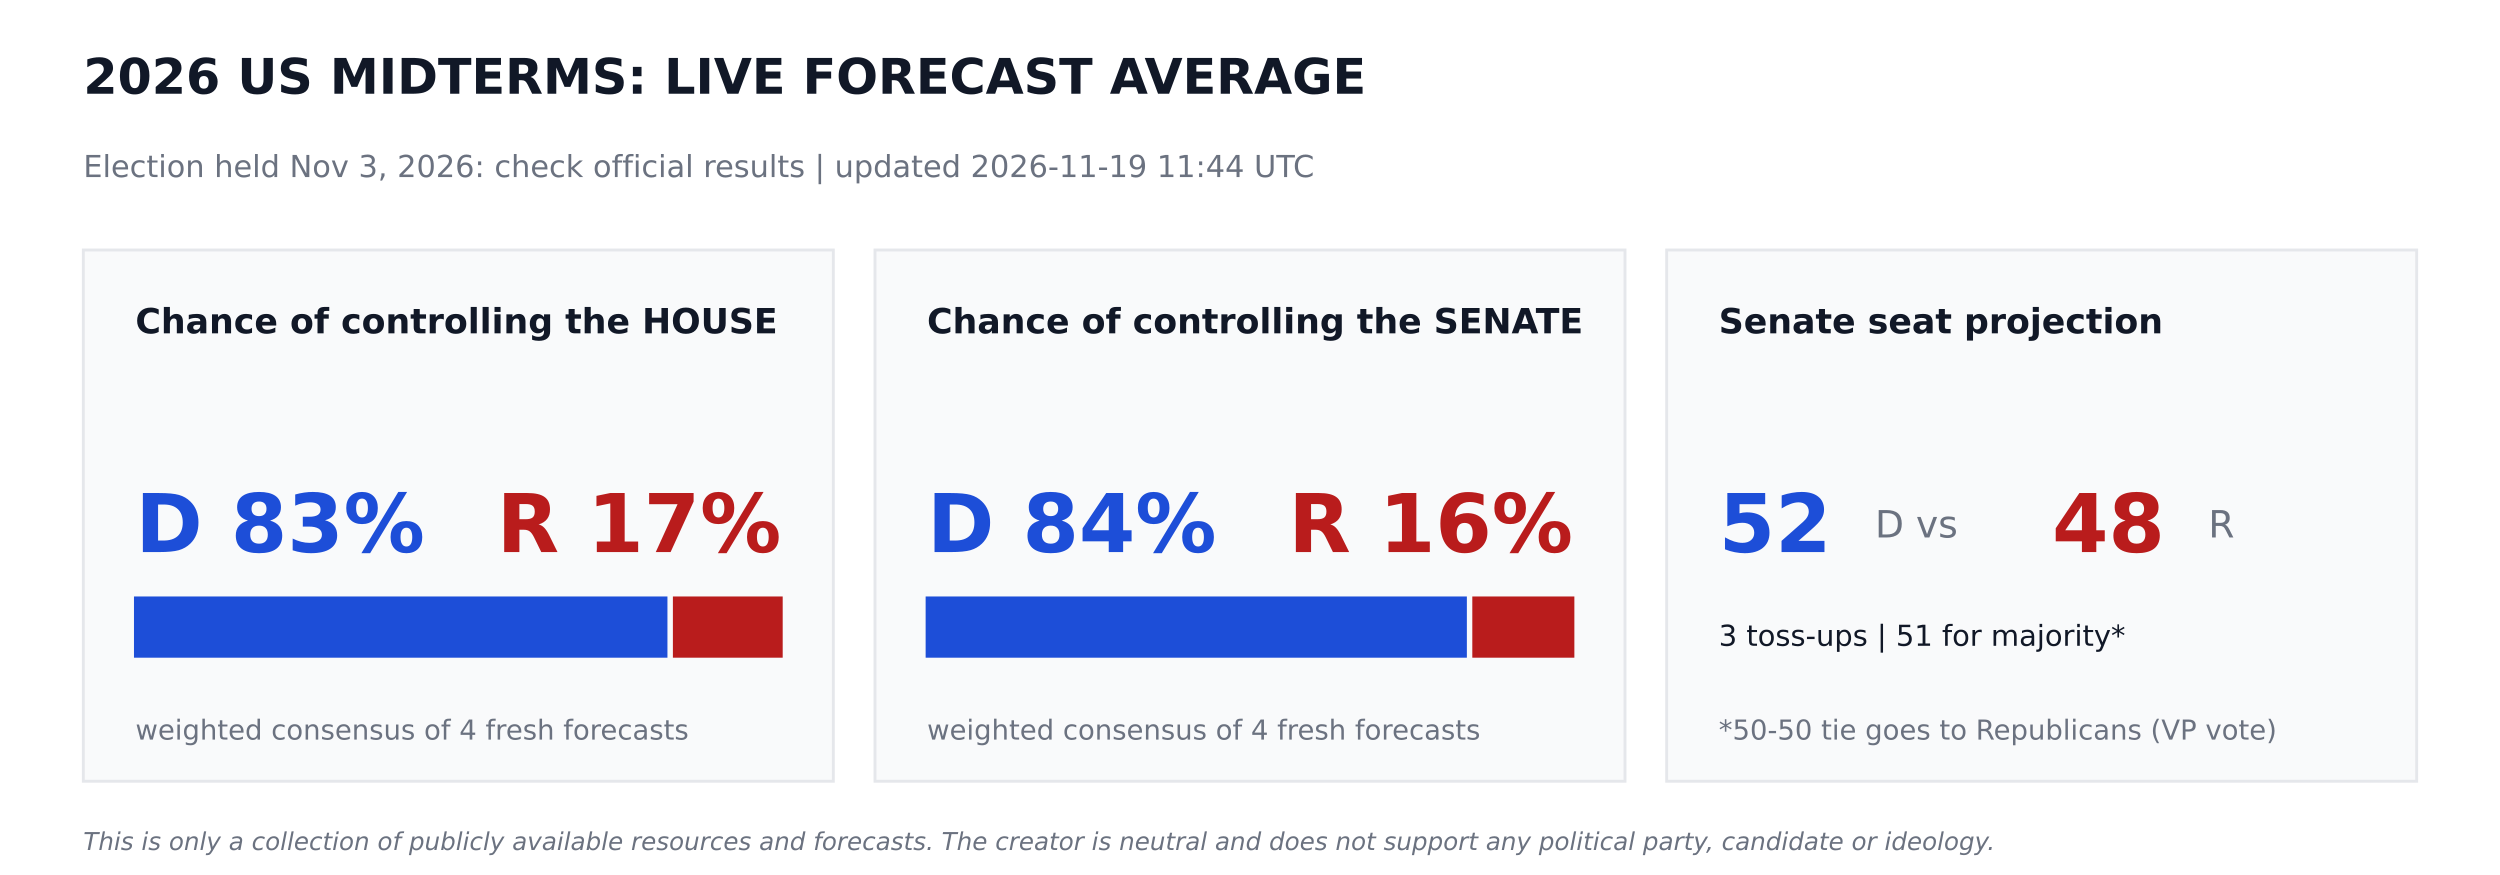
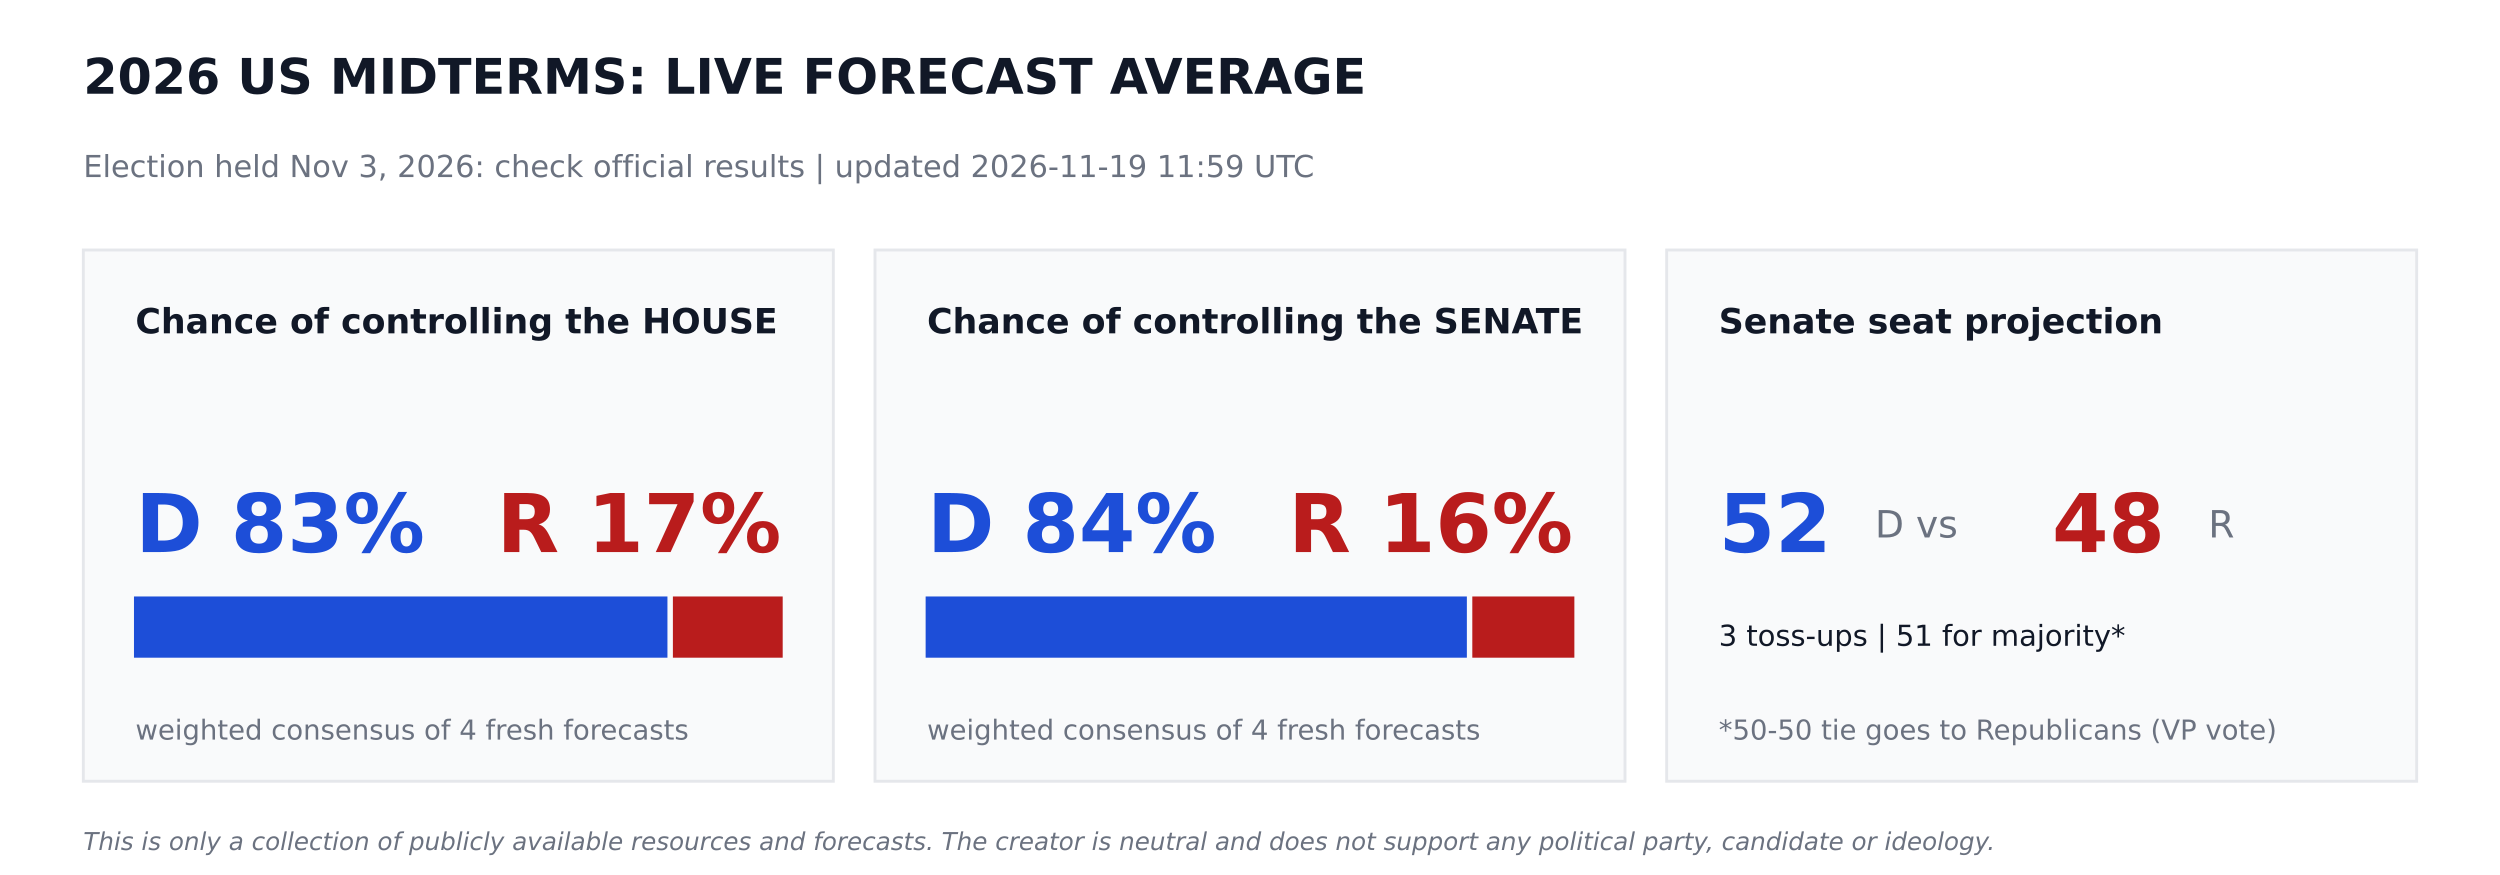
<svg xmlns="http://www.w3.org/2000/svg" width="864pt" height="302.4pt" viewBox="0 0 864 302.4" version="1.1">
  <defs>
    <style type="text/css">*{stroke-linejoin: round; stroke-linecap: butt}</style>
  </defs>
  <g id="figure_1">
    <g id="patch_1">
      <path d="M 0 302.4  L 864 302.4  L 864 0  L 0 0  z " style="fill: #ffffff" />
    </g>
    <g id="axes_1">
      <g id="patch_2">
-         <path d="M 28.8 270  L 288 270  L 288 86.4  L 28.8 86.4  z " clip-path="url(#p7376cf772c)" style="fill: #f9fafb; stroke: #e5e7eb; stroke-linejoin: miter" />
+         <path d="M 28.8 270  L 288 270  L 288 86.4  L 28.8 86.4  z " clip-path="url(#p4420678491)" style="fill: #f9fafb; stroke: #e5e7eb; stroke-linejoin: miter" />
      </g>
      <g id="patch_3">
-         <path d="M 46.8 226.8  L 230.17 226.8  L 230.17 206.64  L 46.8 206.64  z " clip-path="url(#p7376cf772c)" style="fill: #1d4ed8; stroke: #1d4ed8; stroke-linejoin: miter" />
+         <path d="M 46.8 226.8  L 230.17 226.8  L 230.17 206.64  L 46.8 206.64  z " clip-path="url(#p4420678491)" style="fill: #1d4ed8; stroke: #1d4ed8; stroke-linejoin: miter" />
      </g>
      <g id="patch_4">
-         <path d="M 233.05 226.8  L 270 226.8  L 270 206.64  L 233.05 206.64  z " clip-path="url(#p7376cf772c)" style="fill: #b91c1c; stroke: #b91c1c; stroke-linejoin: miter" />
+         <path d="M 233.05 226.8  L 270 226.8  L 270 206.64  L 233.05 206.64  z " clip-path="url(#p4420678491)" style="fill: #b91c1c; stroke: #b91c1c; stroke-linejoin: miter" />
      </g>
      <g id="patch_5">
-         <path d="M 302.4 270  L 561.6 270  L 561.6 86.4  L 302.4 86.4  z " clip-path="url(#p7376cf772c)" style="fill: #f9fafb; stroke: #e5e7eb; stroke-linejoin: miter" />
+         <path d="M 302.4 270  L 561.6 270  L 561.6 86.4  L 302.4 86.4  z " clip-path="url(#p4420678491)" style="fill: #f9fafb; stroke: #e5e7eb; stroke-linejoin: miter" />
      </g>
      <g id="patch_6">
-         <path d="M 320.4 226.8  L 506.448 226.8  L 506.448 206.64  L 320.4 206.64  z " clip-path="url(#p7376cf772c)" style="fill: #1d4ed8; stroke: #1d4ed8; stroke-linejoin: miter" />
+         <path d="M 320.4 226.8  L 506.448 226.8  L 506.448 206.64  L 320.4 206.64  z " clip-path="url(#p4420678491)" style="fill: #1d4ed8; stroke: #1d4ed8; stroke-linejoin: miter" />
      </g>
      <g id="patch_7">
-         <path d="M 509.328 226.8  L 543.6 226.8  L 543.6 206.64  L 509.328 206.64  z " clip-path="url(#p7376cf772c)" style="fill: #b91c1c; stroke: #b91c1c; stroke-linejoin: miter" />
+         <path d="M 509.328 226.8  L 543.6 226.8  L 543.6 206.64  L 509.328 206.64  z " clip-path="url(#p4420678491)" style="fill: #b91c1c; stroke: #b91c1c; stroke-linejoin: miter" />
      </g>
      <g id="patch_8">
-         <path d="M 576 270  L 835.2 270  L 835.2 86.4  L 576 86.4  z " clip-path="url(#p7376cf772c)" style="fill: #f9fafb; stroke: #e5e7eb; stroke-linejoin: miter" />
+         <path d="M 576 270  L 835.2 270  L 835.2 86.4  L 576 86.4  z " clip-path="url(#p4420678491)" style="fill: #f9fafb; stroke: #e5e7eb; stroke-linejoin: miter" />
      </g>
      <g id="text_1">
        <text style="font-weight: 700; font-size: 17px; font-family: 'DejaVu Sans'; text-anchor: start; fill: #111827" x="28.8" y="32.4" transform="rotate(-0 28.8 32.4)">2026 US MIDTERMS: LIVE FORECAST AVERAGE</text>
      </g>
      <g id="text_2">
-         <text style="font-size: 10.5px; font-family: 'DejaVu Sans'; text-anchor: start; fill: #6b7280" x="28.8" y="61.2" transform="rotate(-0 28.8 61.2)">Election held Nov 3, 2026: check official results   |   updated 2026-11-19 11:44 UTC</text>
+         <text style="font-size: 10.5px; font-family: 'DejaVu Sans'; text-anchor: start; fill: #6b7280" x="28.8" y="61.2" transform="rotate(-0 28.8 61.2)">Election held Nov 3, 2026: check official results   |   updated 2026-11-19 11:59 UTC</text>
      </g>
      <g id="text_3">
        <text style="font-weight: 700; font-size: 12px; font-family: 'DejaVu Sans'; text-anchor: start; fill: #111827" x="46.8" y="115.2" transform="rotate(-0 46.8 115.2)">Chance of controlling the HOUSE</text>
      </g>
      <g id="text_4">
        <text style="font-weight: 700; font-size: 28px; font-family: 'DejaVu Sans'; text-anchor: start; fill: #1d4ed8" x="46.8" y="190.8" transform="rotate(-0 46.8 190.8)">D 83%</text>
      </g>
      <g id="text_5">
        <text style="font-weight: 700; font-size: 28px; font-family: 'DejaVu Sans'; text-anchor: end; fill: #b91c1c" x="270" y="190.8" transform="rotate(-0 270 190.8)">R 17%</text>
      </g>
      <g id="text_6">
        <text style="font-size: 9.5px; font-family: 'DejaVu Sans'; text-anchor: start; fill: #6b7280" x="46.8" y="255.6" transform="rotate(-0 46.8 255.6)">weighted consensus of 4 fresh forecasts</text>
      </g>
      <g id="text_7">
        <text style="font-weight: 700; font-size: 12px; font-family: 'DejaVu Sans'; text-anchor: start; fill: #111827" x="320.4" y="115.2" transform="rotate(-0 320.4 115.2)">Chance of controlling the SENATE</text>
      </g>
      <g id="text_8">
        <text style="font-weight: 700; font-size: 28px; font-family: 'DejaVu Sans'; text-anchor: start; fill: #1d4ed8" x="320.4" y="190.8" transform="rotate(-0 320.4 190.8)">D 84%</text>
      </g>
      <g id="text_9">
        <text style="font-weight: 700; font-size: 28px; font-family: 'DejaVu Sans'; text-anchor: end; fill: #b91c1c" x="543.6" y="190.8" transform="rotate(-0 543.6 190.8)">R 16%</text>
      </g>
      <g id="text_10">
        <text style="font-size: 9.5px; font-family: 'DejaVu Sans'; text-anchor: start; fill: #6b7280" x="320.4" y="255.6" transform="rotate(-0 320.4 255.6)">weighted consensus of 4 fresh forecasts</text>
      </g>
      <g id="text_11">
        <text style="font-weight: 700; font-size: 12px; font-family: 'DejaVu Sans'; text-anchor: start; fill: #111827" x="594" y="115.2" transform="rotate(-0 594 115.2)">Senate seat projection</text>
      </g>
      <g id="text_12">
        <text style="font-weight: 700; font-size: 28px; font-family: 'DejaVu Sans'; text-anchor: start; fill: #1d4ed8" x="594" y="190.8" transform="rotate(-0 594 190.8)">52</text>
      </g>
      <g id="text_13">
        <text style="font-size: 13px; font-family: 'DejaVu Sans'; text-anchor: start; fill: #6b7280" x="648" y="185.76" transform="rotate(-0 648 185.76)">D  vs</text>
      </g>
      <g id="text_14">
        <text style="font-weight: 700; font-size: 28px; font-family: 'DejaVu Sans'; text-anchor: start; fill: #b91c1c" x="709.2" y="190.8" transform="rotate(-0 709.2 190.8)">48</text>
      </g>
      <g id="text_15">
        <text style="font-size: 13px; font-family: 'DejaVu Sans'; text-anchor: start; fill: #6b7280" x="763.2" y="185.76" transform="rotate(-0 763.2 185.76)">R</text>
      </g>
      <g id="text_16">
        <text style="font-size: 10px; font-family: 'DejaVu Sans'; text-anchor: start; fill: #111827" x="594" y="223.2" transform="rotate(-0 594 223.2)">3 toss-ups  |  51 for majority*</text>
      </g>
      <g id="text_17">
        <text style="font-size: 9.5px; font-family: 'DejaVu Sans'; text-anchor: start; fill: #6b7280" x="594" y="255.6" transform="rotate(-0 594 255.6)">*50-50 tie goes to Republicans (VP vote)</text>
      </g>
      <g id="text_18">
        <text style="font-style: italic; font-size: 8.5px; font-family: 'DejaVu Sans'; text-anchor: start; fill: #6b7280" x="28.8" y="293.76" transform="rotate(-0 28.8 293.76)">This is only a collection of publicly available resources and forecasts. The creator is neutral and does not support any political party, candidate or ideology.</text>
      </g>
    </g>
  </g>
  <defs>
-     <clipPath id="p7376cf772c">
+     <clipPath id="p4420678491">
      <rect x="0" y="0" width="864" height="302.4" />
    </clipPath>
  </defs>
</svg>
